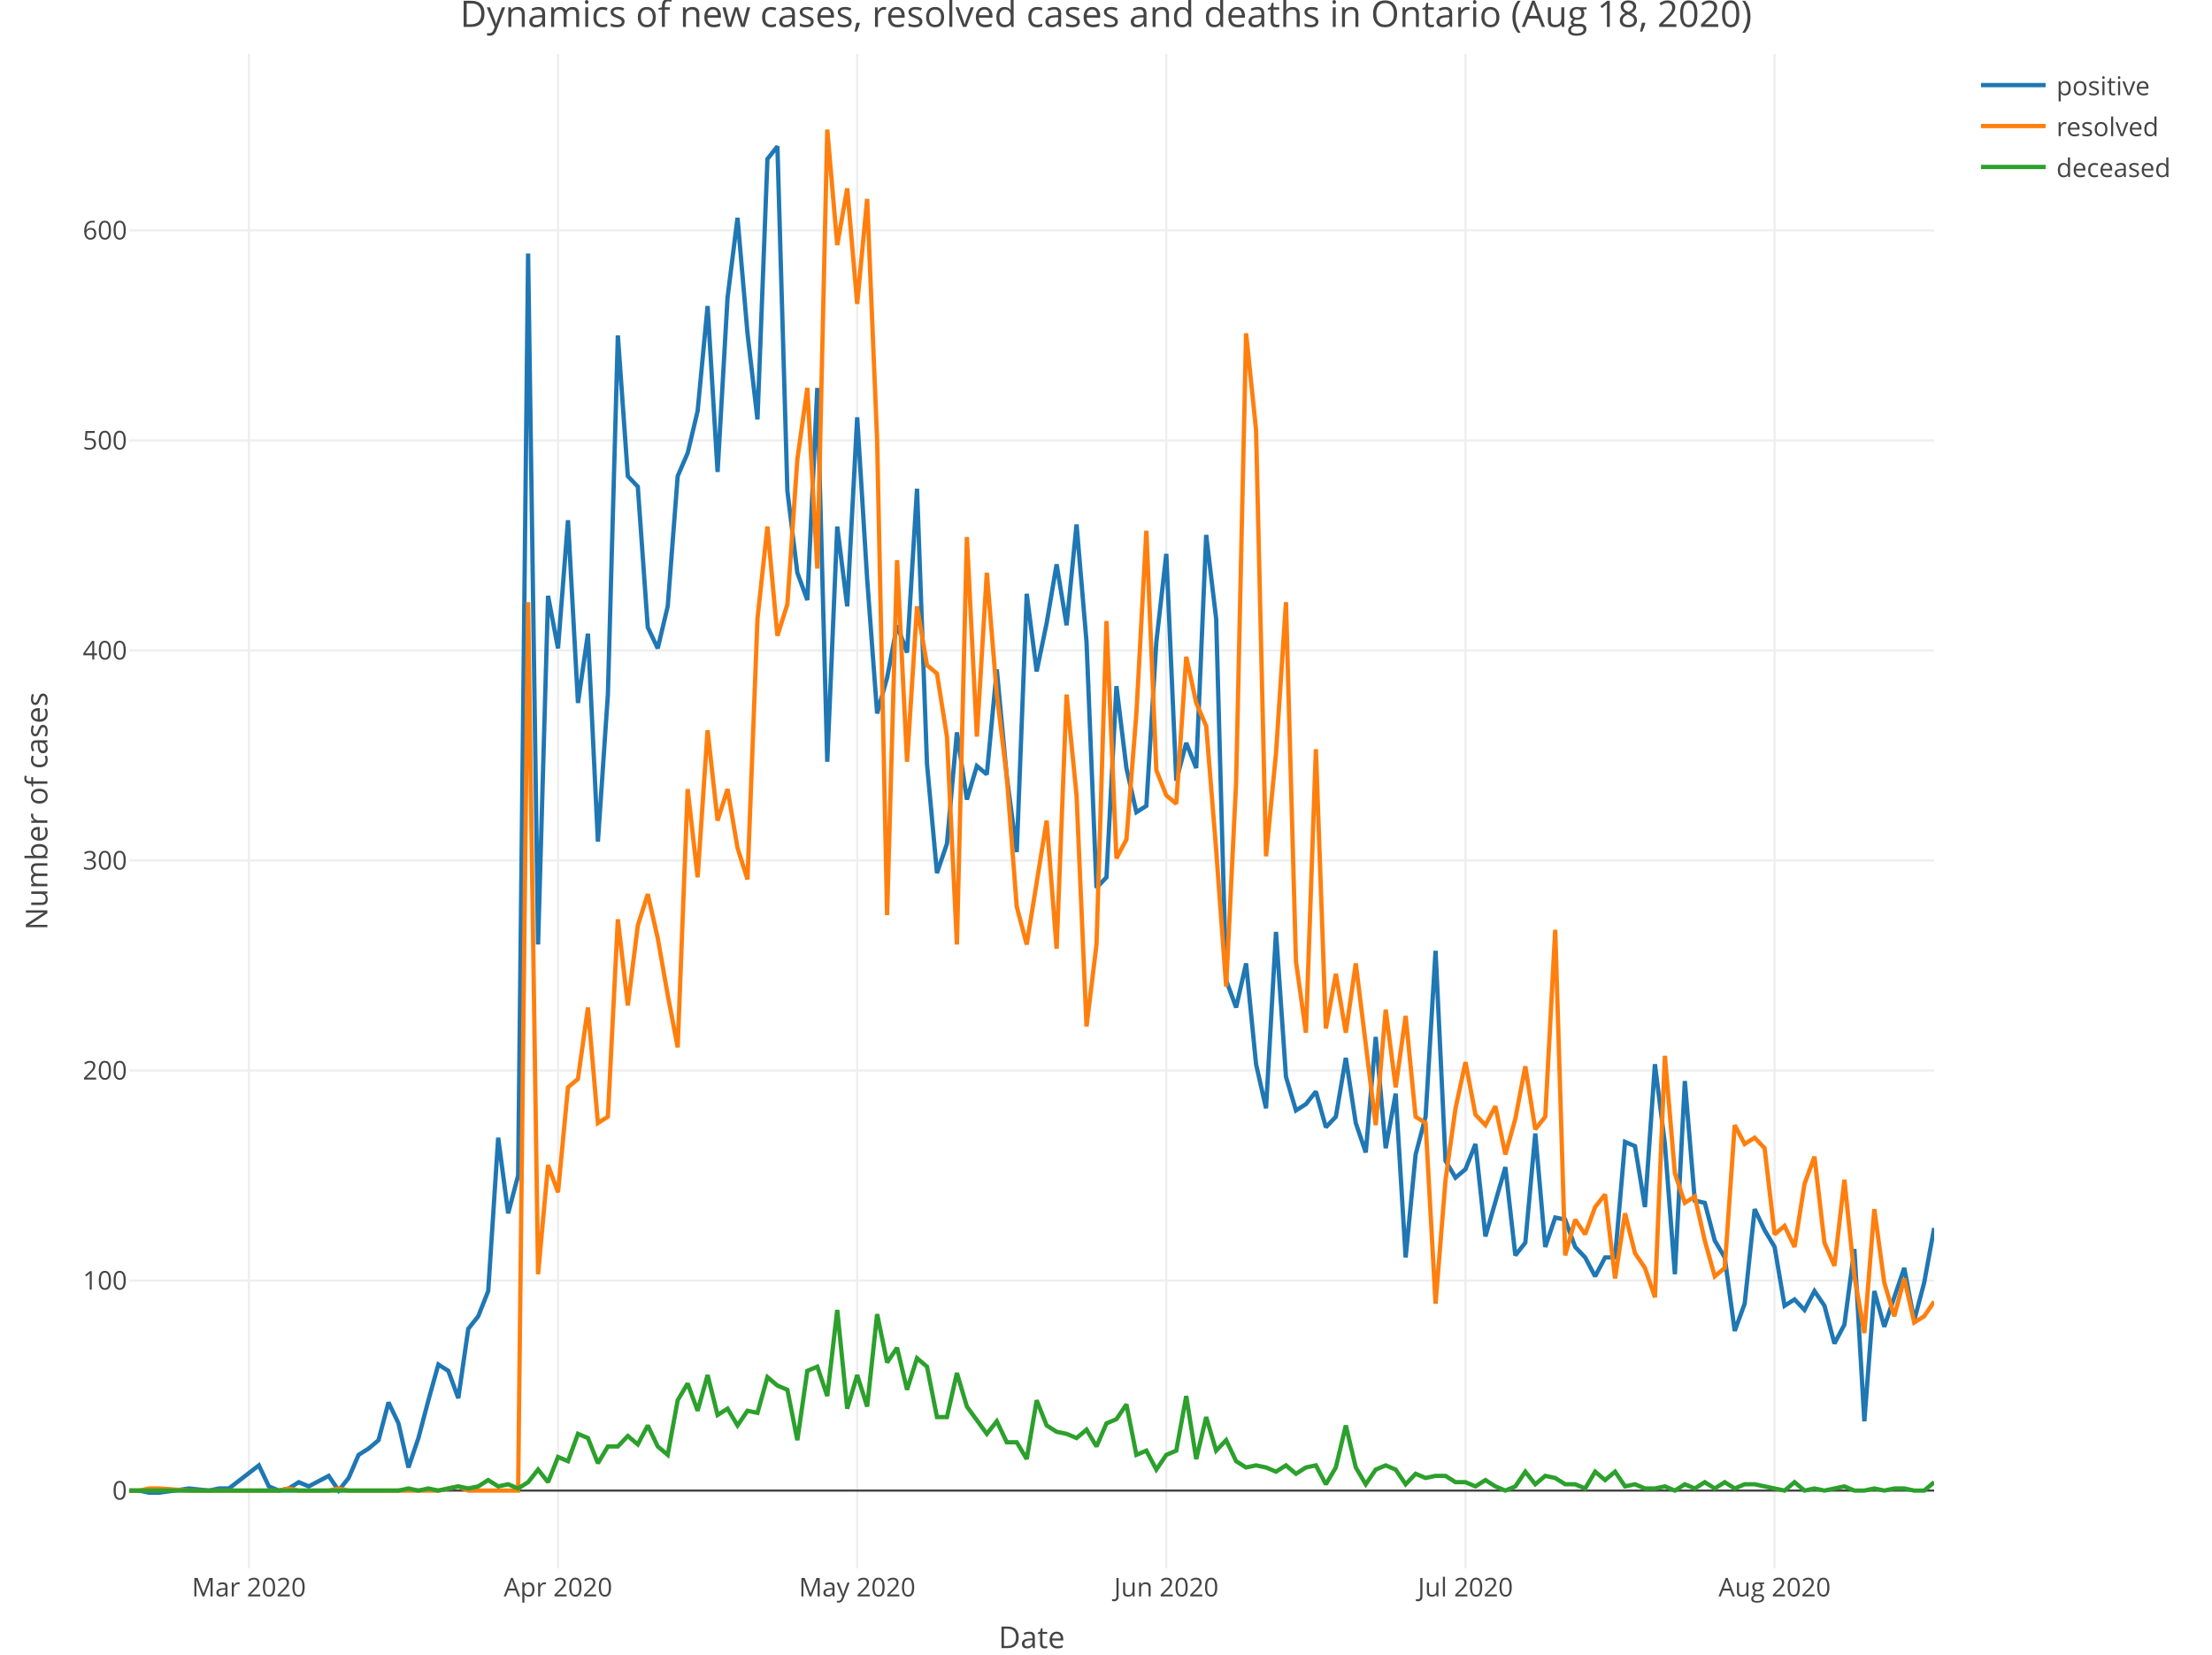
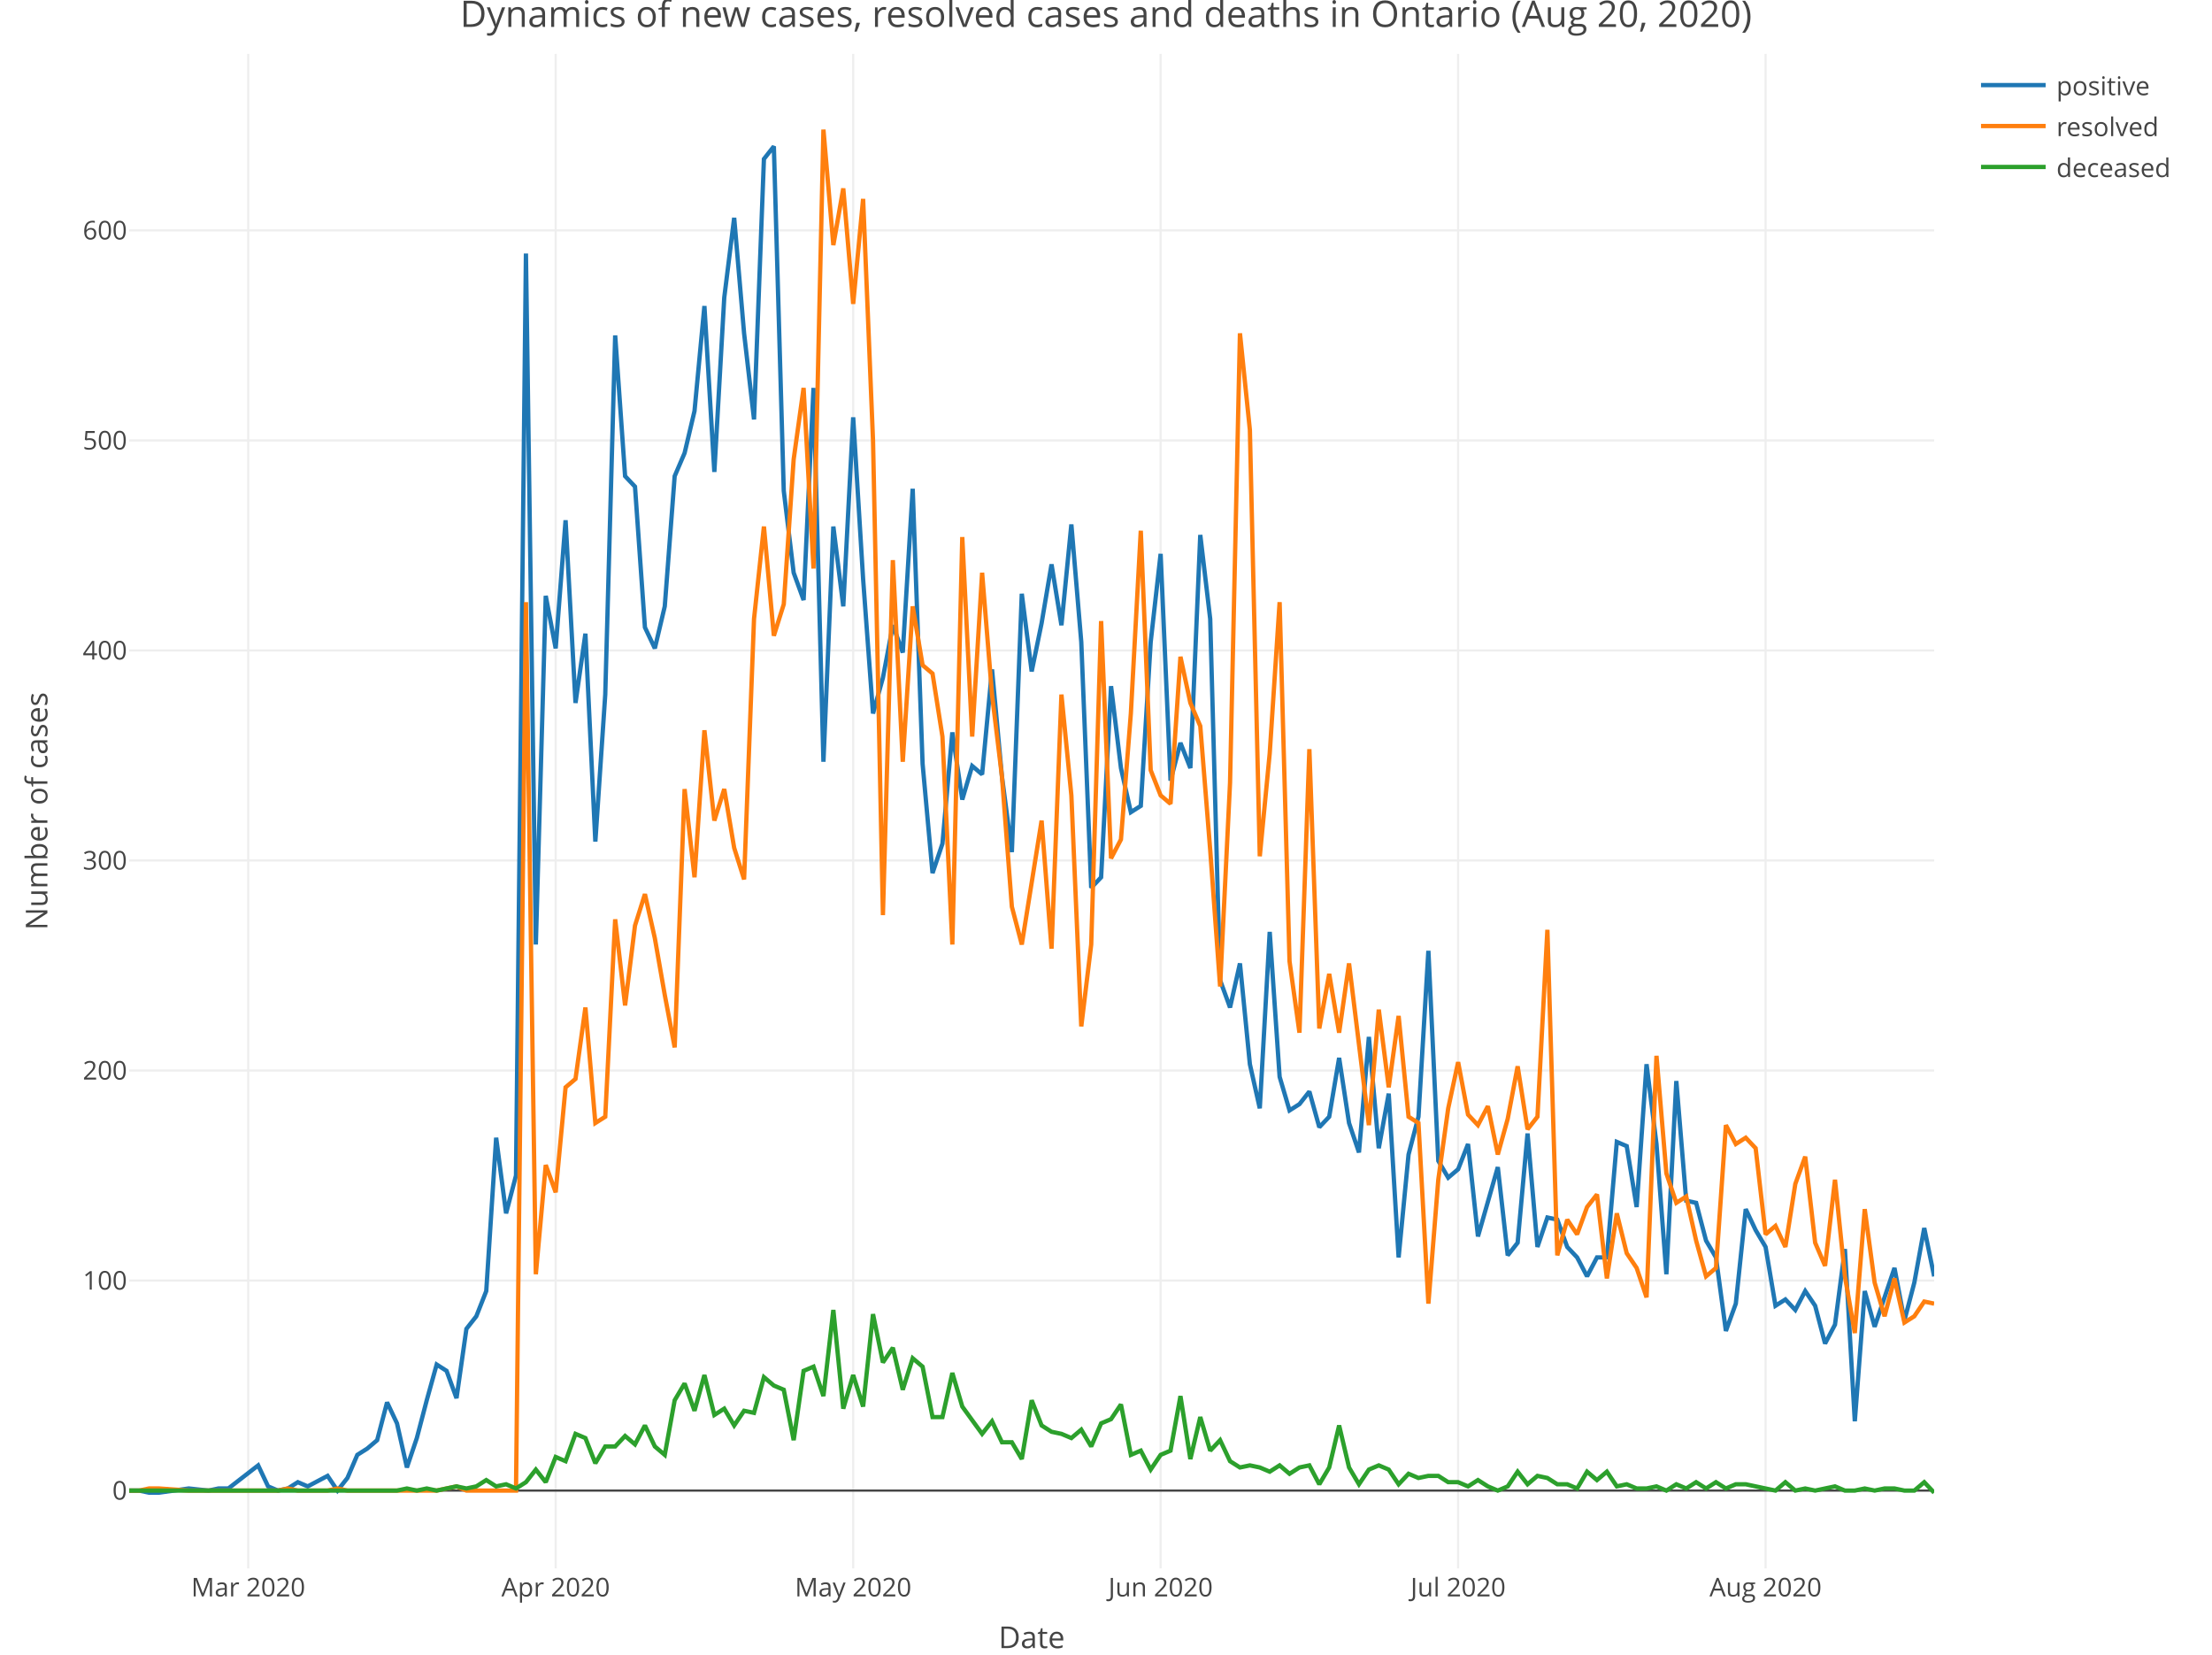
<svg xmlns="http://www.w3.org/2000/svg" class="main-svg" width="1027" height="768" style="" viewBox="0 0 1027 768">
  <rect x="0" y="0" width="1027" height="768" style="fill: rgb(255, 255, 255); fill-opacity: 1;" />
-   <defs id="defs-663a08">
+   <defs id="defs-d98a29">
    <g class="clips">
-       <clipPath id="clip663a08xyplot" class="plotclip">
+       <clipPath id="clipd98a29xyplot" class="plotclip">
        <rect width="838" height="703" />
      </clipPath>
-       <clipPath class="axesclip" id="clip663a08x">
+       <clipPath class="axesclip" id="clipd98a29x">
        <rect x="60" y="0" width="838" height="768" />
      </clipPath>
-       <clipPath class="axesclip" id="clip663a08y">
+       <clipPath class="axesclip" id="clipd98a29y">
        <rect x="0" y="25" width="1027" height="703" />
      </clipPath>
-       <clipPath class="axesclip" id="clip663a08xy">
+       <clipPath class="axesclip" id="clipd98a29xy">
        <rect x="60" y="25" width="838" height="703" />
      </clipPath>
    </g>
    <g class="gradients" />
  </defs>
  <g class="bglayer" />
  <g class="layer-below">
    <g class="imagelayer" />
    <g class="shapelayer" />
  </g>
  <g class="cartesianlayer">
    <g class="subplot xy">
      <g class="layer-subplot">
        <g class="shapelayer" />
        <g class="imagelayer" />
      </g>
      <g class="gridlayer">
        <g class="x">
-           <path class="xgrid crisp" transform="translate(115.56,0)" d="M0,25v703" style="stroke: rgb(238, 238, 238); stroke-opacity: 1; stroke-width: 1px;" />
-           <path class="xgrid crisp" transform="translate(259.08,0)" d="M0,25v703" style="stroke: rgb(238, 238, 238); stroke-opacity: 1; stroke-width: 1px;" />
-           <path class="xgrid crisp" transform="translate(397.98,0)" d="M0,25v703" style="stroke: rgb(238, 238, 238); stroke-opacity: 1; stroke-width: 1px;" />
-           <path class="xgrid crisp" transform="translate(541.5,0)" d="M0,25v703" style="stroke: rgb(238, 238, 238); stroke-opacity: 1; stroke-width: 1px;" />
-           <path class="xgrid crisp" transform="translate(680.4,0)" d="M0,25v703" style="stroke: rgb(238, 238, 238); stroke-opacity: 1; stroke-width: 1px;" />
-           <path class="xgrid crisp" transform="translate(823.92,0)" d="M0,25v703" style="stroke: rgb(238, 238, 238); stroke-opacity: 1; stroke-width: 1px;" />
+           <path class="xgrid crisp" transform="translate(115.25,0)" d="M0,25v703" style="stroke: rgb(238, 238, 238); stroke-opacity: 1; stroke-width: 1px;" />
+           <path class="xgrid crisp" transform="translate(257.99,0)" d="M0,25v703" style="stroke: rgb(238, 238, 238); stroke-opacity: 1; stroke-width: 1px;" />
+           <path class="xgrid crisp" transform="translate(396.12,0)" d="M0,25v703" style="stroke: rgb(238, 238, 238); stroke-opacity: 1; stroke-width: 1px;" />
+           <path class="xgrid crisp" transform="translate(538.86,0)" d="M0,25v703" style="stroke: rgb(238, 238, 238); stroke-opacity: 1; stroke-width: 1px;" />
+           <path class="xgrid crisp" transform="translate(676.99,0)" d="M0,25v703" style="stroke: rgb(238, 238, 238); stroke-opacity: 1; stroke-width: 1px;" />
+           <path class="xgrid crisp" transform="translate(819.73,0)" d="M0,25v703" style="stroke: rgb(238, 238, 238); stroke-opacity: 1; stroke-width: 1px;" />
        </g>
        <g class="y">
          <path class="ygrid crisp" transform="translate(0,594.39)" d="M60,0h838" style="stroke: rgb(238, 238, 238); stroke-opacity: 1; stroke-width: 1px;" />
          <path class="ygrid crisp" transform="translate(0,496.9)" d="M60,0h838" style="stroke: rgb(238, 238, 238); stroke-opacity: 1; stroke-width: 1px;" />
          <path class="ygrid crisp" transform="translate(0,399.41)" d="M60,0h838" style="stroke: rgb(238, 238, 238); stroke-opacity: 1; stroke-width: 1px;" />
          <path class="ygrid crisp" transform="translate(0,301.92)" d="M60,0h838" style="stroke: rgb(238, 238, 238); stroke-opacity: 1; stroke-width: 1px;" />
          <path class="ygrid crisp" transform="translate(0,204.43)" d="M60,0h838" style="stroke: rgb(238, 238, 238); stroke-opacity: 1; stroke-width: 1px;" />
          <path class="ygrid crisp" transform="translate(0,106.94)" d="M60,0h838" style="stroke: rgb(238, 238, 238); stroke-opacity: 1; stroke-width: 1px;" />
        </g>
      </g>
      <g class="zerolinelayer">
        <path class="yzl zl crisp" transform="translate(0,691.88)" d="M60,0h838" style="stroke: rgb(68, 68, 68); stroke-opacity: 1; stroke-width: 1px;" />
      </g>
      <path class="xlines-below" />
      <path class="ylines-below" />
      <g class="overlines-below" />
      <g class="xaxislayer-below" />
      <g class="yaxislayer-below" />
      <g class="overaxes-below" />
-       <g class="plot" transform="translate(60, 25)" clip-path="url('#clip663a08xyplot')">
+       <g class="plot" transform="translate(60, 25)" clip-path="url('#clipd98a29xyplot')">
        <g class="scatterlayer mlayer">
-           <g class="trace scatter trace4d0085" style="stroke-miterlimit: 2; opacity: 1;">
+           <g class="trace scatter traceaf504b" style="stroke-miterlimit: 2; opacity: 1;">
            <g class="fills" />
            <g class="errorbars" />
            <g class="lines">
-               <path class="js-line" d="M0,666.88L4.63,666.88L9.26,667.85L13.89,667.85L27.78,665.9L37.04,666.88L41.67,665.9L46.3,665.9L60.19,655.18L64.82,664.93L69.45,666.88L74.08,665.9L78.71,662.98L83.34,664.93L92.6,660.05L97.23,666.88L101.86,661.03L106.49,650.3L111.12,647.38L115.75,643.48L120.38,625.93L125.01,635.68L129.64,656.15L134.27,642.5L138.9,624.96L143.52,608.38L148.15,611.31L152.78,623.98L157.41,591.81L162.04,585.96L166.67,574.26L171.3,503.09L175.93,538.19L180.56,520.64L185.19,92.67L189.82,413.41L194.45,251.57L199.08,275.95L203.71,216.48L208.34,301.29L212.97,269.12L217.6,365.64L222.23,297.39L226.86,130.69L231.49,196.01L236.12,200.88L240.75,266.2L245.38,275.95L250.01,256.45L254.64,196.01L259.27,185.28L263.9,165.78L268.53,117.04L273.16,194.06L277.79,113.14L282.42,76.1L287.05,129.71L291.68,169.68L296.31,48.8L300.94,42.95L305.57,202.83L310.2,240.85L314.83,253.52L319.46,155.06L324.09,328.59L328.72,219.4L333.35,256.45L337.98,168.71L342.61,243.78L347.24,306.17L351.87,289.59L356.5,265.22L361.13,277.9L365.76,201.86L370.39,329.57L375.02,380.26L379.65,366.61L384.28,314.94L388.91,346.14L393.54,330.54L398.17,334.44L402.8,285.7L407.43,335.41L412.06,370.51L416.69,250.6L421.31,286.67L425.94,264.25L430.57,236.95L435.2,265.22L439.83,218.43L444.46,273.02L449.09,387.08L453.72,382.21L458.35,293.49L462.98,331.51L467.61,351.99L472.24,349.06L476.87,273.02L481.5,232.08L486.13,337.36L490.76,319.82L495.39,331.51L500.02,223.3L504.65,262.3L509.28,429.98L513.91,442.65L518.54,422.18L523.17,468.97L527.8,489.45L532.43,407.56L537.06,474.82L541.69,490.42L546.32,487.5L550.95,481.65L555.58,498.22L560.21,493.35L564.84,466.05L569.47,496.27L574.1,509.92L578.73,456.3L583.36,507.97L587.99,482.62L592.62,558.66L597.25,510.89L601.88,493.35L606.51,416.33L611.14,513.82L615.77,521.62L620.4,517.72L625.03,506.02L629.66,548.91L638.92,516.74L643.55,557.69L648.18,551.84L652.81,501.14L657.44,553.79L662.07,540.14L666.7,541.12L671.33,553.79L675.96,558.66L680.59,567.44L685.22,558.66L689.85,558.66L694.48,505.04L699.1,506.99L703.73,535.27L708.36,468.97L712.99,506.02L717.62,566.46L722.25,476.77L726.88,532.34L731.51,533.32L736.14,550.86L740.77,558.66L745.4,592.78L750.03,580.11L754.66,536.24L759.29,545.99L763.92,553.79L768.55,581.09L773.18,578.16L777.81,583.04L782.44,574.26L787.07,581.09L791.7,598.63L796.33,589.86L800.96,554.76L805.59,634.7L810.22,574.26L814.85,590.83L819.48,577.19L824.11,563.54L828.74,587.91L833.37,570.36L838,545.01" style="vector-effect: non-scaling-stroke; fill: none; stroke: rgb(31, 119, 180); stroke-opacity: 1; stroke-width: 2px; opacity: 1;" />
+               <path class="js-line" d="M0,666.88L4.6,666.88L9.21,667.85L13.81,667.85L27.63,665.9L36.84,666.88L41.44,665.9L46.04,665.9L59.86,655.18L64.46,664.93L69.07,666.88L73.67,665.9L78.27,662.98L82.88,664.93L92.09,660.05L96.69,666.88L101.3,661.03L105.9,650.3L110.51,647.38L115.11,643.48L119.71,625.93L124.32,635.68L128.92,656.15L133.53,642.5L138.13,624.96L142.74,608.38L147.34,611.31L151.95,623.98L156.55,591.81L161.15,585.96L165.76,574.26L170.36,503.09L174.97,538.19L179.57,520.64L184.18,92.67L188.78,413.41L193.38,251.57L197.99,275.95L202.59,216.48L207.2,301.29L211.8,269.12L216.41,365.64L221.01,297.39L225.62,130.69L230.22,196.01L234.82,200.88L239.43,266.2L244.03,275.95L248.64,256.45L253.24,196.01L257.85,185.28L262.45,165.78L267.05,117.04L271.66,194.06L276.26,113.14L280.87,76.1L285.47,129.71L290.08,169.68L294.68,48.8L299.29,42.95L303.89,202.83L308.49,240.85L313.1,253.52L317.7,155.06L322.31,328.59L326.91,219.4L331.52,256.45L336.12,168.71L340.73,243.78L345.33,306.17L349.93,289.59L354.54,265.22L359.14,277.9L363.75,201.86L368.35,329.57L372.96,380.26L377.56,366.61L382.16,314.94L386.77,346.14L391.37,330.54L395.98,334.44L400.58,285.7L405.19,335.41L409.79,370.51L414.4,250.6L419,286.67L423.6,264.25L428.21,236.95L432.81,265.22L437.42,218.43L442.02,273.02L446.63,387.08L451.23,382.21L455.84,293.49L460.44,331.51L465.04,351.99L469.65,349.06L474.25,273.02L478.86,232.08L483.46,337.36L488.07,319.82L492.67,331.51L497.27,223.3L501.88,262.3L506.48,429.98L511.09,442.65L515.69,422.18L520.3,468.97L524.9,489.45L529.51,407.56L534.11,474.82L538.71,490.42L543.32,487.5L547.92,481.65L552.53,498.22L557.13,493.35L561.74,466.05L566.34,496.27L570.95,509.92L575.55,456.3L580.15,507.97L584.76,482.62L589.36,558.66L593.97,510.89L598.57,493.35L603.18,416.33L607.78,513.82L612.38,521.62L616.99,517.72L621.59,506.02L626.2,548.91L635.41,516.74L640.01,557.69L644.62,551.84L649.22,501.14L653.82,553.79L658.43,540.14L663.03,541.12L667.64,553.79L672.24,558.66L676.85,567.44L681.45,558.66L686.05,558.66L690.66,505.04L695.26,506.99L699.87,535.27L704.47,468.97L709.08,506.02L713.68,566.46L718.29,476.77L722.89,532.34L727.49,533.32L732.1,550.86L736.7,558.66L741.31,592.78L745.91,580.11L750.52,536.24L755.12,545.99L759.73,553.79L764.33,581.09L768.93,578.16L773.54,583.04L778.14,574.26L782.75,581.09L787.35,598.63L791.96,589.86L796.56,554.76L801.16,634.7L805.77,574.26L810.37,590.83L814.98,577.19L819.58,563.54L824.19,587.91L828.79,570.36L833.4,545.01L838,567.44" style="vector-effect: non-scaling-stroke; fill: none; stroke: rgb(31, 119, 180); stroke-opacity: 1; stroke-width: 2px; opacity: 1;" />
            </g>
            <g class="points" />
            <g class="text" />
          </g>
-           <g class="trace scatter trace4544f5" style="stroke-miterlimit: 2; opacity: 1;">
+           <g class="trace scatter trace402965" style="stroke-miterlimit: 2; opacity: 1;">
            <g class="fills" />
            <g class="errorbars" />
            <g class="lines">
-               <path class="js-line" d="M0,666.88L4.63,666.88L9.26,665.9L13.89,665.9L27.78,666.88L69.45,666.88L74.08,665.9L78.71,666.88L83.34,666.88L92.6,666.88L97.23,665.9L101.86,666.88L106.49,666.88L143.52,666.88L148.15,665.9L152.78,664.93L157.41,666.88L180.56,666.88L185.19,254.5L189.82,566.46L194.45,515.77L199.08,528.44L203.71,479.7L208.34,475.8L212.97,442.65L217.6,496.27L222.23,493.35L226.86,401.71L231.49,441.68L236.12,404.63L240.75,390.01L245.38,410.48L250.01,436.8L254.64,461.17L259.27,341.26L263.9,382.21L268.53,313.97L273.16,355.89L277.79,341.26L282.42,368.56L287.05,383.18L291.68,262.3L296.31,219.4L300.94,270.1L305.57,255.47L310.2,188.21L314.83,155.06L319.46,238.9L324.09,35.15L328.72,88.77L333.35,62.45L337.98,116.07L342.61,67.32L347.24,179.43L351.87,399.76L356.5,235L361.13,328.59L365.76,256.45L370.39,283.75L375.02,287.65L379.65,316.89L384.28,413.41L388.91,224.28L393.54,316.89L398.17,240.85L402.8,297.39L407.43,335.41L412.06,395.86L416.69,413.41L425.94,355.89L430.57,415.35L435.2,297.39L439.83,344.19L444.46,451.43L449.09,413.41L453.72,263.27L458.35,373.43L462.98,364.66L467.61,306.17L472.24,221.35L476.87,332.49L481.5,344.19L486.13,348.09L490.76,279.85L495.39,301.29L500.02,312.02L504.65,369.54L509.28,432.9L513.91,338.34L518.54,129.71L523.17,174.56L527.8,372.46L532.43,324.69L537.06,254.5L541.69,421.2L546.32,454.35L550.95,322.74L555.58,452.4L560.21,427.05L564.84,454.35L569.47,422.18L578.73,497.25L583.36,443.63L587.99,479.7L592.62,446.55L597.25,493.35L601.88,496.27L606.51,580.11L611.14,522.59L615.77,489.45L620.4,468L625.03,492.37L629.66,497.25L634.29,488.47L638.92,510.89L643.55,494.32L648.18,469.95L652.81,499.19L657.44,493.35L662.07,406.58L666.7,557.69L671.33,541.12L675.96,547.94L680.59,535.27L685.22,529.42L689.85,568.41L694.48,538.19L699.1,556.71L703.73,563.54L708.36,577.19L712.99,465.07L717.62,519.67L722.25,533.32L726.88,530.39L731.51,550.86L736.14,567.44L740.77,563.54L745.4,497.25L750.03,506.02L754.66,503.09L759.29,507.97L763.92,547.94L768.55,544.04L773.18,553.79L777.81,524.54L782.44,511.87L787.07,551.84L791.7,562.56L796.33,522.59L800.96,567.44L805.59,593.76L810.22,536.24L814.85,570.36L819.48,585.96L824.11,568.41L828.74,588.88L833.37,585.96L838,579.14" style="vector-effect: non-scaling-stroke; fill: none; stroke: rgb(255, 127, 14); stroke-opacity: 1; stroke-width: 2px; opacity: 1;" />
+               <path class="js-line" d="M0,666.88L4.6,666.88L9.21,665.9L13.81,665.9L27.63,666.88L69.07,666.88L73.67,665.9L78.27,666.88L82.88,666.88L92.09,666.88L96.69,665.9L101.3,666.88L105.9,666.88L142.74,666.88L147.34,665.9L151.95,664.93L156.55,666.88L179.57,666.88L184.18,254.5L188.78,566.46L193.38,515.77L197.99,528.44L202.59,479.7L207.2,475.8L211.8,442.65L216.41,496.27L221.01,493.35L225.62,401.71L230.22,441.68L234.82,404.63L239.43,390.01L244.03,410.48L248.64,436.8L253.24,461.17L257.85,341.26L262.45,382.21L267.05,313.97L271.66,355.89L276.26,341.26L280.87,368.56L285.47,383.18L290.08,262.3L294.68,219.4L299.29,270.1L303.89,255.47L308.49,188.21L313.1,155.06L317.7,238.9L322.31,35.15L326.91,88.77L331.52,62.45L336.12,116.07L340.73,67.32L345.33,179.43L349.93,399.76L354.54,235L359.14,328.59L363.75,256.45L368.35,283.75L372.96,287.65L377.56,316.89L382.16,413.41L386.77,224.28L391.37,316.89L395.98,240.85L400.58,297.39L405.19,335.41L409.79,395.86L414.4,413.41L423.6,355.89L428.21,415.35L432.81,297.39L437.42,344.19L442.02,451.43L446.63,413.41L451.23,263.27L455.84,373.43L460.44,364.66L465.04,306.17L469.65,221.35L474.25,332.49L478.86,344.19L483.46,348.09L488.07,279.85L492.67,301.29L497.27,312.02L501.88,369.54L506.48,432.9L511.09,338.34L515.69,129.71L520.3,174.56L524.9,372.46L529.51,324.69L534.11,254.5L538.71,421.2L543.32,454.35L547.92,322.74L552.53,452.4L557.13,427.05L561.74,454.35L566.34,422.18L575.55,497.25L580.15,443.63L584.76,479.7L589.36,446.55L593.97,493.35L598.57,496.27L603.18,580.11L607.78,522.59L612.38,489.45L616.99,468L621.59,492.37L626.2,497.25L630.8,488.47L635.41,510.89L640.01,494.32L644.62,469.95L649.22,499.19L653.82,493.35L658.43,406.58L663.03,557.69L667.64,541.12L672.24,547.94L676.85,535.27L681.45,529.42L686.05,568.41L690.66,538.19L695.26,556.71L699.87,563.54L704.47,577.19L709.08,465.07L713.68,519.67L718.29,533.32L722.89,530.39L727.49,550.86L732.1,567.44L736.7,563.54L741.31,497.25L745.91,506.02L750.52,503.09L755.12,507.97L759.73,547.94L764.33,544.04L768.93,553.79L773.54,524.54L778.14,511.87L782.75,551.84L787.35,562.56L791.96,522.59L796.56,567.44L801.16,593.76L805.77,536.24L810.37,570.36L814.98,585.96L819.58,568.41L824.19,588.88L828.79,585.96L833.4,579.14L838,580.11" style="vector-effect: non-scaling-stroke; fill: none; stroke: rgb(255, 127, 14); stroke-opacity: 1; stroke-width: 2px; opacity: 1;" />
            </g>
            <g class="points" />
            <g class="text" />
          </g>
-           <g class="trace scatter trace1a113c" style="stroke-miterlimit: 2; opacity: 1;">
+           <g class="trace scatter traceec7ace" style="stroke-miterlimit: 2; opacity: 1;">
            <g class="fills" />
            <g class="errorbars" />
            <g class="lines">
-               <path class="js-line" d="M0,666.88L125.01,666.88L129.64,665.9L134.27,666.88L138.9,665.9L143.52,666.88L148.15,665.9L152.78,664.93L157.41,665.9L162.04,664.93L166.67,662L171.3,664.93L175.93,663.95L180.56,665.9L185.19,662.98L189.82,657.13L194.45,662.98L199.08,651.28L203.71,653.23L208.34,640.55L212.97,642.5L217.6,654.2L222.23,646.4L226.86,646.4L231.49,641.53L236.12,645.43L240.75,636.65L245.38,646.4L250.01,650.3L254.64,624.96L259.27,617.16L263.9,629.83L268.53,613.26L273.16,631.78L277.79,628.85L282.42,636.65L287.05,629.83L291.68,630.8L296.31,614.23L300.94,618.13L305.57,620.08L310.2,643.48L314.83,611.31L319.46,609.36L324.09,623.01L328.72,583.04L333.35,628.85L337.98,613.26L342.61,627.88L347.24,584.98L351.87,607.41L356.5,600.58L361.13,620.08L365.76,605.46L370.39,609.36L375.02,632.75L379.65,632.75L384.28,612.28L388.91,627.88L398.17,640.55L402.8,634.7L407.43,644.45L412.06,644.45L416.69,652.25L421.31,624.96L425.94,636.65L430.57,639.58L435.2,640.55L439.83,642.5L444.46,638.6L449.09,646.4L453.72,635.68L458.35,633.73L462.98,626.9L467.61,650.3L472.24,648.35L476.87,657.13L481.5,650.3L486.13,648.35L490.76,623.01L495.39,652.25L500.02,632.75L504.65,648.35L509.28,643.48L513.91,653.23L518.54,656.15L523.17,655.18L527.8,656.15L532.43,658.1L537.06,655.18L541.69,659.08L546.32,656.15L550.95,655.18L555.58,663.95L560.21,656.15L564.84,636.65L569.47,656.15L574.1,663.95L578.73,657.13L583.36,655.18L587.99,657.13L592.62,663.95L597.25,659.08L601.88,661.03L606.51,660.05L611.14,660.05L615.77,662.98L620.4,662.98L625.03,664.93L629.66,662L634.29,664.93L638.92,666.88L643.55,664.93L648.18,658.1L652.81,663.95L657.44,660.05L662.07,661.03L666.7,663.95L671.33,663.95L675.96,665.9L680.59,658.1L685.22,662L689.85,658.1L694.48,664.93L699.1,663.95L703.73,665.9L708.36,665.9L712.99,664.93L717.62,666.88L722.25,663.95L726.88,665.9L731.51,662.98L736.14,665.9L740.77,662.98L745.4,665.9L750.03,663.95L754.66,663.95L768.55,666.88L773.18,662.98L777.81,666.88L782.44,665.9L787.07,666.88L791.7,665.9L796.33,664.93L800.96,666.88L805.59,666.88L810.22,665.9L814.85,666.88L819.48,665.9L824.11,665.9L828.74,666.88L833.37,666.88L838,662.98" style="vector-effect: non-scaling-stroke; fill: none; stroke: rgb(44, 160, 44); stroke-opacity: 1; stroke-width: 2px; opacity: 1;" />
+               <path class="js-line" d="M0,666.88L124.32,666.88L128.92,665.9L133.53,666.88L138.13,665.9L142.74,666.88L147.34,665.9L151.95,664.93L156.55,665.9L161.15,664.93L165.76,662L170.36,664.93L174.97,663.95L179.57,665.9L184.18,662.98L188.78,657.13L193.38,662.98L197.99,651.28L202.59,653.23L207.2,640.55L211.8,642.5L216.41,654.2L221.01,646.4L225.62,646.4L230.22,641.53L234.82,645.43L239.43,636.65L244.03,646.4L248.64,650.3L253.24,624.96L257.85,617.16L262.45,629.83L267.05,613.26L271.66,631.78L276.26,628.85L280.87,636.65L285.47,629.83L290.08,630.8L294.68,614.23L299.29,618.13L303.89,620.08L308.49,643.48L313.1,611.31L317.7,609.36L322.31,623.01L326.91,583.04L331.52,628.85L336.12,613.26L340.73,627.88L345.33,584.98L349.93,607.41L354.54,600.58L359.14,620.08L363.75,605.46L368.35,609.36L372.96,632.75L377.56,632.75L382.16,612.28L386.77,627.88L395.98,640.55L400.58,634.7L405.19,644.45L409.79,644.45L414.4,652.25L419,624.96L423.6,636.65L428.21,639.58L432.81,640.55L437.42,642.5L442.02,638.6L446.63,646.4L451.23,635.68L455.84,633.73L460.44,626.9L465.04,650.3L469.65,648.35L474.25,657.13L478.86,650.3L483.46,648.35L488.07,623.01L492.67,652.25L497.27,632.75L501.88,648.35L506.48,643.48L511.09,653.23L515.69,656.15L520.3,655.18L524.9,656.15L529.51,658.1L534.11,655.18L538.71,659.08L543.32,656.15L547.92,655.18L552.53,663.95L557.13,656.15L561.74,636.65L566.34,656.15L570.95,663.95L575.55,657.13L580.15,655.18L584.76,657.13L589.36,663.95L593.97,659.08L598.57,661.03L603.18,660.05L607.78,660.05L612.38,662.98L616.99,662.98L621.59,664.93L626.2,662L630.8,664.93L635.41,666.88L640.01,664.93L644.62,658.1L649.22,663.95L653.82,660.05L658.43,661.03L663.03,663.95L667.64,663.95L672.24,665.9L676.85,658.1L681.45,662L686.05,658.1L690.66,664.93L695.26,663.95L699.87,665.9L704.47,665.9L709.08,664.93L713.68,666.88L718.29,663.95L722.89,665.9L727.49,662.98L732.1,665.9L736.7,662.98L741.31,665.9L745.91,663.95L750.52,663.95L764.33,666.88L768.93,662.98L773.54,666.88L778.14,665.9L782.75,666.88L787.35,665.9L791.96,664.93L796.56,666.88L801.16,666.88L805.77,665.9L810.37,666.88L814.98,665.9L819.58,665.9L824.19,666.88L828.79,666.88L833.4,662.98L838,667.85" style="vector-effect: non-scaling-stroke; fill: none; stroke: rgb(44, 160, 44); stroke-opacity: 1; stroke-width: 2px; opacity: 1;" />
            </g>
            <g class="points" />
            <g class="text" />
          </g>
        </g>
      </g>
      <g class="overplot" />
      <path class="xlines-above crisp" style="fill: none;" d="M0,0" />
      <path class="ylines-above crisp" style="fill: none;" d="M0,0" />
      <g class="overlines-above" />
      <g class="xaxislayer-above">
        <g class="xtick">
-           <text text-anchor="middle" x="0" y="741" transform="translate(115.56,0)" style="font-family: 'Open Sans', verdana, arial, sans-serif; font-size: 12px; fill: rgb(68, 68, 68); fill-opacity: 1; white-space: pre;">Mar 2020</text>
-         </g>
-         <g class="xtick">
-           <text text-anchor="middle" x="0" y="741" transform="translate(259.08,0)" style="font-family: 'Open Sans', verdana, arial, sans-serif; font-size: 12px; fill: rgb(68, 68, 68); fill-opacity: 1; white-space: pre;">Apr 2020</text>
-         </g>
-         <g class="xtick">
-           <text text-anchor="middle" x="0" y="741" transform="translate(397.98,0)" style="font-family: 'Open Sans', verdana, arial, sans-serif; font-size: 12px; fill: rgb(68, 68, 68); fill-opacity: 1; white-space: pre;">May 2020</text>
-         </g>
-         <g class="xtick">
-           <text text-anchor="middle" x="0" y="741" transform="translate(541.5,0)" style="font-family: 'Open Sans', verdana, arial, sans-serif; font-size: 12px; fill: rgb(68, 68, 68); fill-opacity: 1; white-space: pre;">Jun 2020</text>
-         </g>
-         <g class="xtick">
-           <text text-anchor="middle" x="0" y="741" transform="translate(680.4,0)" style="font-family: 'Open Sans', verdana, arial, sans-serif; font-size: 12px; fill: rgb(68, 68, 68); fill-opacity: 1; white-space: pre;">Jul 2020</text>
-         </g>
-         <g class="xtick">
-           <text text-anchor="middle" x="0" y="741" transform="translate(823.92,0)" style="font-family: 'Open Sans', verdana, arial, sans-serif; font-size: 12px; fill: rgb(68, 68, 68); fill-opacity: 1; white-space: pre;">Aug 2020</text>
+           <text text-anchor="middle" x="0" y="741" transform="translate(115.25,0)" style="font-family: 'Open Sans', verdana, arial, sans-serif; font-size: 12px; fill: rgb(68, 68, 68); fill-opacity: 1; white-space: pre;">Mar 2020</text>
+         </g>
+         <g class="xtick">
+           <text text-anchor="middle" x="0" y="741" transform="translate(257.99,0)" style="font-family: 'Open Sans', verdana, arial, sans-serif; font-size: 12px; fill: rgb(68, 68, 68); fill-opacity: 1; white-space: pre;">Apr 2020</text>
+         </g>
+         <g class="xtick">
+           <text text-anchor="middle" x="0" y="741" transform="translate(396.12,0)" style="font-family: 'Open Sans', verdana, arial, sans-serif; font-size: 12px; fill: rgb(68, 68, 68); fill-opacity: 1; white-space: pre;">May 2020</text>
+         </g>
+         <g class="xtick">
+           <text text-anchor="middle" x="0" y="741" transform="translate(538.86,0)" style="font-family: 'Open Sans', verdana, arial, sans-serif; font-size: 12px; fill: rgb(68, 68, 68); fill-opacity: 1; white-space: pre;">Jun 2020</text>
+         </g>
+         <g class="xtick">
+           <text text-anchor="middle" x="0" y="741" transform="translate(676.99,0)" style="font-family: 'Open Sans', verdana, arial, sans-serif; font-size: 12px; fill: rgb(68, 68, 68); fill-opacity: 1; white-space: pre;">Jul 2020</text>
+         </g>
+         <g class="xtick">
+           <text text-anchor="middle" x="0" y="741" transform="translate(819.73,0)" style="font-family: 'Open Sans', verdana, arial, sans-serif; font-size: 12px; fill: rgb(68, 68, 68); fill-opacity: 1; white-space: pre;">Aug 2020</text>
        </g>
      </g>
      <g class="yaxislayer-above">
        <g class="ytick">
          <text text-anchor="end" x="59" y="4.2" transform="translate(0,691.88)" style="font-family: 'Open Sans', verdana, arial, sans-serif; font-size: 12px; fill: rgb(68, 68, 68); fill-opacity: 1; white-space: pre;">0</text>
        </g>
        <g class="ytick">
          <text text-anchor="end" x="59" y="4.2" transform="translate(0,594.39)" style="font-family: 'Open Sans', verdana, arial, sans-serif; font-size: 12px; fill: rgb(68, 68, 68); fill-opacity: 1; white-space: pre;">100</text>
        </g>
        <g class="ytick">
          <text text-anchor="end" x="59" y="4.2" transform="translate(0,496.9)" style="font-family: 'Open Sans', verdana, arial, sans-serif; font-size: 12px; fill: rgb(68, 68, 68); fill-opacity: 1; white-space: pre;">200</text>
        </g>
        <g class="ytick">
          <text text-anchor="end" x="59" y="4.2" transform="translate(0,399.41)" style="font-family: 'Open Sans', verdana, arial, sans-serif; font-size: 12px; fill: rgb(68, 68, 68); fill-opacity: 1; white-space: pre;">300</text>
        </g>
        <g class="ytick">
          <text text-anchor="end" x="59" y="4.2" transform="translate(0,301.92)" style="font-family: 'Open Sans', verdana, arial, sans-serif; font-size: 12px; fill: rgb(68, 68, 68); fill-opacity: 1; white-space: pre;">400</text>
        </g>
        <g class="ytick">
          <text text-anchor="end" x="59" y="4.2" transform="translate(0,204.43)" style="font-family: 'Open Sans', verdana, arial, sans-serif; font-size: 12px; fill: rgb(68, 68, 68); fill-opacity: 1; white-space: pre;">500</text>
        </g>
        <g class="ytick">
          <text text-anchor="end" x="59" y="4.2" transform="translate(0,106.94)" style="font-family: 'Open Sans', verdana, arial, sans-serif; font-size: 12px; fill: rgb(68, 68, 68); fill-opacity: 1; white-space: pre;">600</text>
        </g>
      </g>
      <g class="overaxes-above" />
    </g>
  </g>
  <g class="polarlayer" />
  <g class="ternarylayer" />
  <g class="geolayer" />
  <g class="funnelarealayer" />
  <g class="pielayer" />
  <g class="treemaplayer" />
  <g class="sunburstlayer" />
  <g class="glimages" />
-   <defs id="topdefs-663a08">
+   <defs id="topdefs-d98a29">
    <g class="clips" />
-     <clipPath id="legend663a08">
+     <clipPath id="legendd98a29">
      <rect width="102" height="67" x="0" y="0" />
    </clipPath>
  </defs>
  <g class="layer-above">
    <g class="imagelayer" />
    <g class="shapelayer" />
  </g>
  <g class="infolayer">
    <g class="legend" pointer-events="all" transform="translate(914.76, 25)">
      <rect class="bg" shape-rendering="crispEdges" style="stroke: rgb(68, 68, 68); stroke-opacity: 1; fill: rgb(255, 255, 255); fill-opacity: 1; stroke-width: 0px;" width="102" height="67" x="0" y="0" />
-       <g class="scrollbox" transform="translate(0, 0)" clip-path="url('#legend663a08')">
+       <g class="scrollbox" transform="translate(0, 0)" clip-path="url('#legendd98a29')">
        <g class="groups">
          <g class="traces" style="opacity: 1;" transform="translate(0, 14.5)">
            <text class="legendtext user-select-none" text-anchor="start" x="40" y="4.68" style="font-family: 'Open Sans', verdana, arial, sans-serif; font-size: 12px; fill: rgb(68, 68, 68); fill-opacity: 1; white-space: pre;">positive</text>
            <g class="layers" style="opacity: 1;">
              <g class="legendfill" />
              <g class="legendlines">
                <path class="js-line" d="M5,0h30" style="fill: none; stroke: rgb(31, 119, 180); stroke-opacity: 1; stroke-width: 2px;" />
              </g>
              <g class="legendsymbols">
                <g class="legendpoints" />
              </g>
            </g>
            <rect class="legendtoggle" pointer-events="all" x="0" y="-9.5" width="96.109" height="19" style="cursor: pointer; fill: rgb(0, 0, 0); fill-opacity: 0;" />
          </g>
          <g class="traces" style="opacity: 1;" transform="translate(0, 33.5)">
            <text class="legendtext user-select-none" text-anchor="start" x="40" y="4.68" style="font-family: 'Open Sans', verdana, arial, sans-serif; font-size: 12px; fill: rgb(68, 68, 68); fill-opacity: 1; white-space: pre;">resolved</text>
            <g class="layers" style="opacity: 1;">
              <g class="legendfill" />
              <g class="legendlines">
                <path class="js-line" d="M5,0h30" style="fill: none; stroke: rgb(255, 127, 14); stroke-opacity: 1; stroke-width: 2px;" />
              </g>
              <g class="legendsymbols">
                <g class="legendpoints" />
              </g>
            </g>
            <rect class="legendtoggle" pointer-events="all" x="0" y="-9.5" width="96.109" height="19" style="cursor: pointer; fill: rgb(0, 0, 0); fill-opacity: 0;" />
          </g>
          <g class="traces" style="opacity: 1;" transform="translate(0, 52.5)">
            <text class="legendtext user-select-none" text-anchor="start" x="40" y="4.68" style="font-family: 'Open Sans', verdana, arial, sans-serif; font-size: 12px; fill: rgb(68, 68, 68); fill-opacity: 1; white-space: pre;">deceased</text>
            <g class="layers" style="opacity: 1;">
              <g class="legendfill" />
              <g class="legendlines">
                <path class="js-line" d="M5,0h30" style="fill: none; stroke: rgb(44, 160, 44); stroke-opacity: 1; stroke-width: 2px;" />
              </g>
              <g class="legendsymbols">
                <g class="legendpoints" />
              </g>
            </g>
            <rect class="legendtoggle" pointer-events="all" x="0" y="-9.5" width="96.109" height="19" style="cursor: pointer; fill: rgb(0, 0, 0); fill-opacity: 0;" />
          </g>
        </g>
      </g>
      <rect class="scrollbar" rx="20" ry="3" width="0" height="0" style="fill: rgb(128, 139, 164); fill-opacity: 1;" x="0" y="0" />
    </g>
    <g class="g-gtitle">
-       <text class="gtitle" x="513.5" y="12.5" text-anchor="middle" dy="0em" style="font-family: 'Open Sans', verdana, arial, sans-serif; font-size: 17px; fill: rgb(68, 68, 68); opacity: 1; font-weight: normal; white-space: pre;">Dynamics of new cases, resolved cases and deaths in Ontario (Aug 18, 2020)</text>
+       <text class="gtitle" x="513.5" y="12.5" text-anchor="middle" dy="0em" style="font-family: 'Open Sans', verdana, arial, sans-serif; font-size: 17px; fill: rgb(68, 68, 68); opacity: 1; font-weight: normal; white-space: pre;">Dynamics of new cases, resolved cases and deaths in Ontario (Aug 20, 2020)</text>
    </g>
    <g class="g-xtitle" transform="translate(0,-15)">
      <text class="xtitle" x="479" y="780" text-anchor="middle" style="font-family: 'Open Sans', verdana, arial, sans-serif; font-size: 14px; fill: rgb(68, 68, 68); opacity: 1; font-weight: normal; white-space: pre;">Date</text>
    </g>
    <g class="g-ytitle">
      <text class="ytitle" transform="rotate(-90,22,376.5)" x="22" y="376.5" text-anchor="middle" style="font-family: 'Open Sans', verdana, arial, sans-serif; font-size: 14px; fill: rgb(68, 68, 68); opacity: 1; font-weight: normal; white-space: pre;">Number of cases</text>
    </g>
  </g>
</svg>
